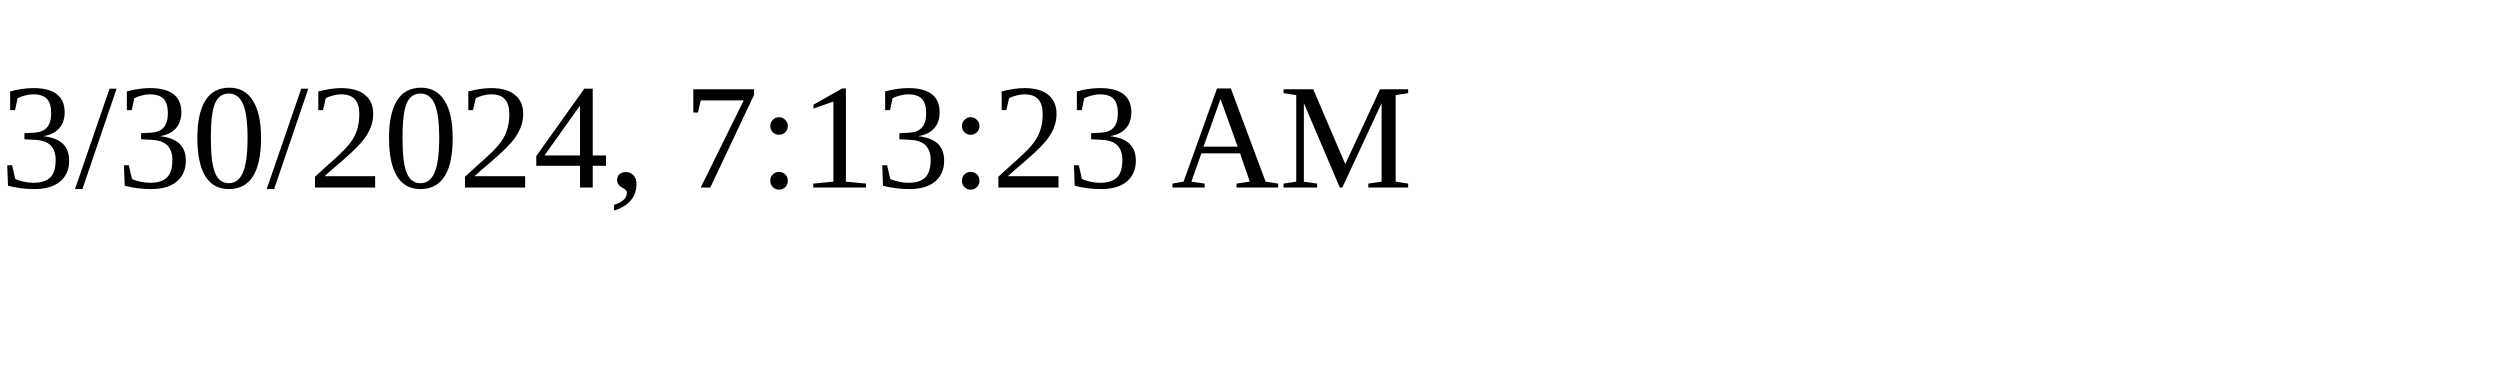
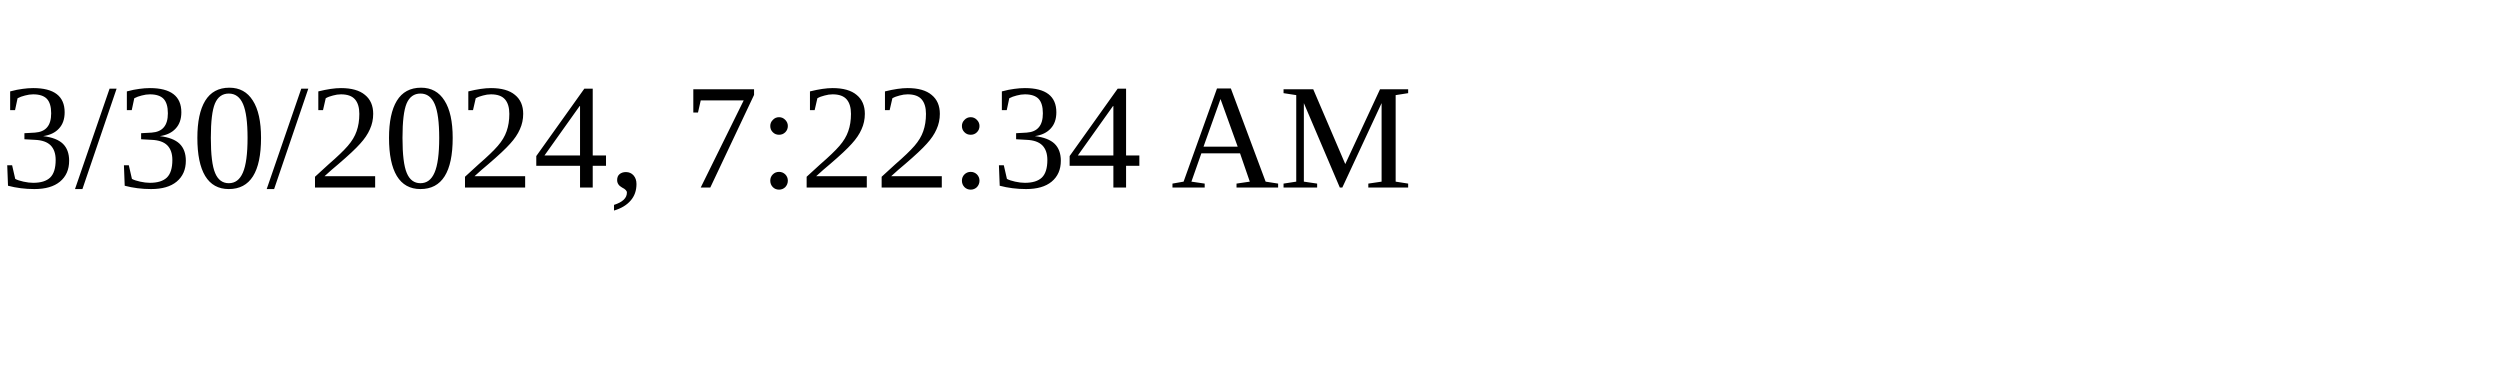
<svg xmlns="http://www.w3.org/2000/svg" height="30" width="200">
-   <text x="0" y="15">3/30/2024, 7:13:23 AM</text>
+   <text x="0" y="15">3/30/2024, 7:22:34 AM</text>
</svg>
